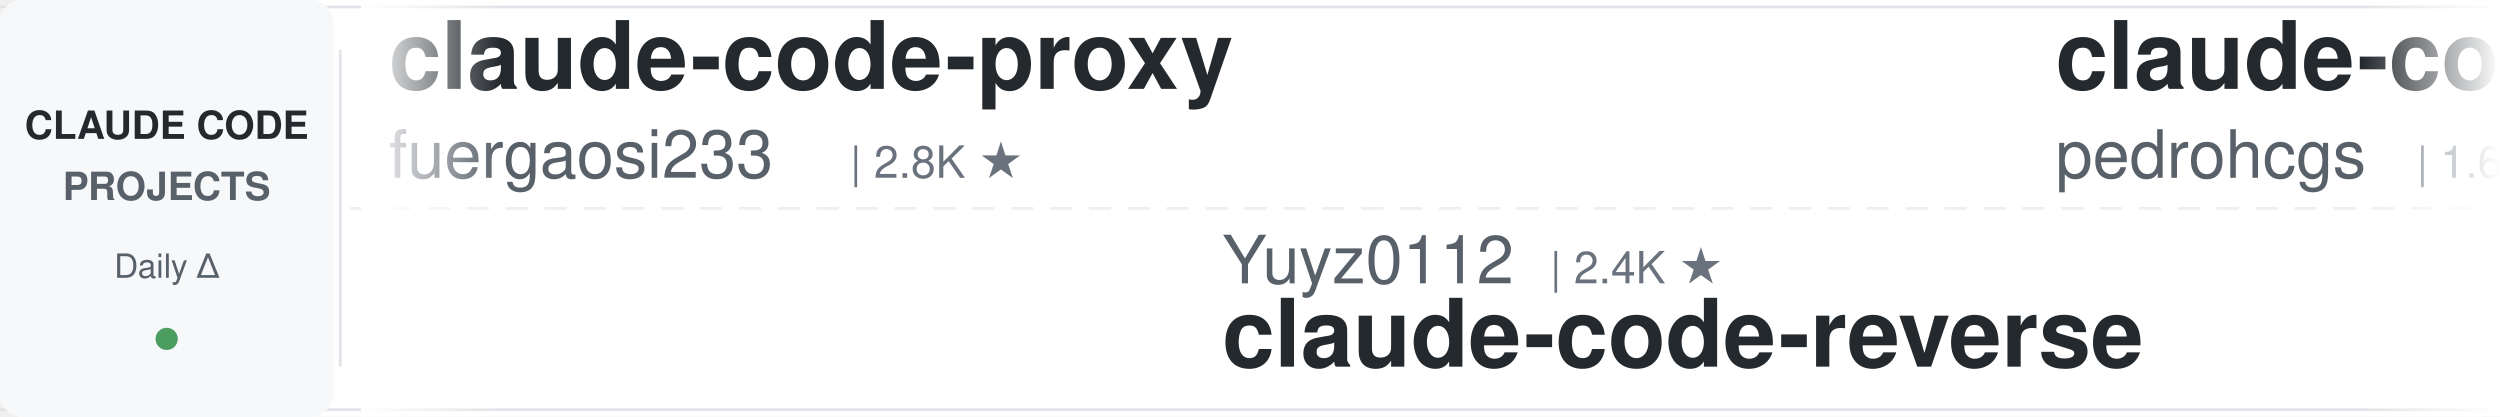
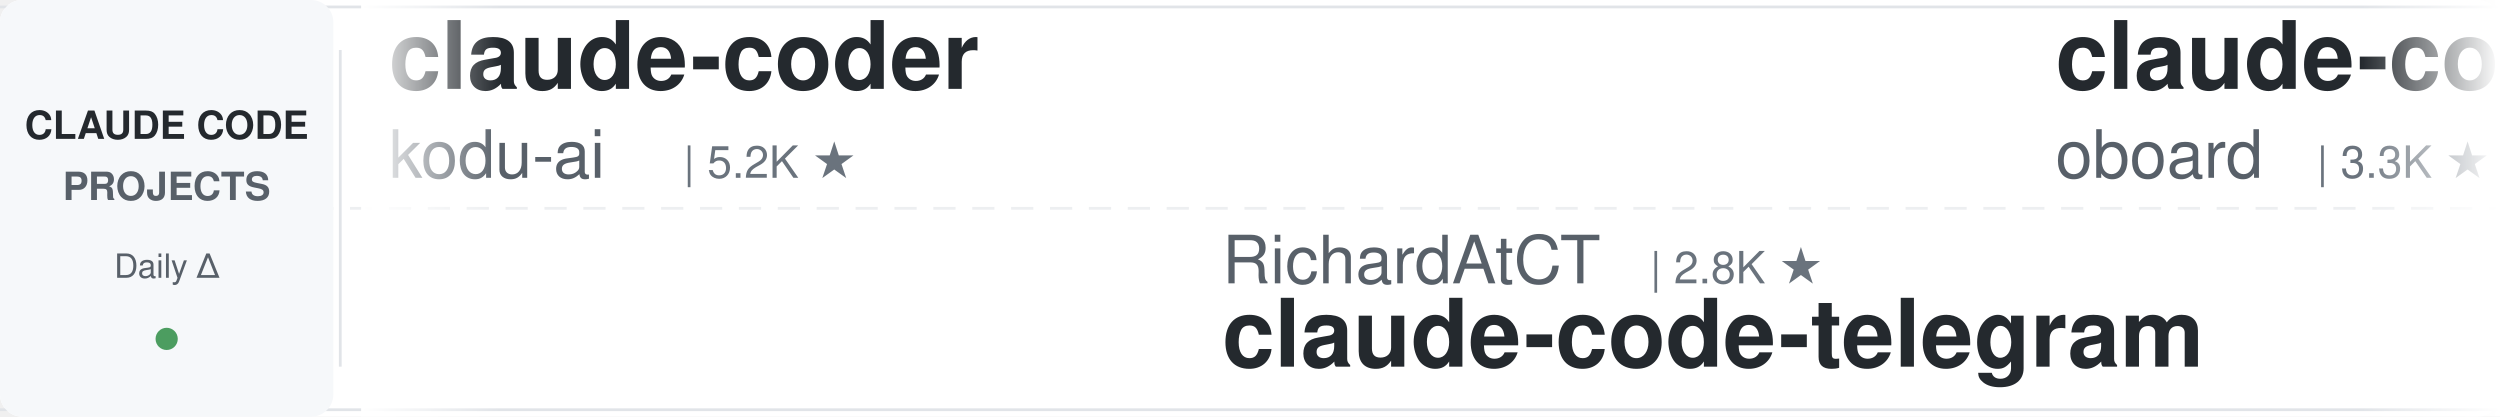
<svg xmlns="http://www.w3.org/2000/svg" width="900" height="150">
  <defs>
    <linearGradient id="awesomeLeftFade" x1="0%" y1="0%" x2="100%" y2="0%">
      <stop offset="0%" style="stop-color:#ffffff;stop-opacity:1" />
      <stop offset="100%" style="stop-color:#ffffff;stop-opacity:0" />
    </linearGradient>
    <linearGradient id="awesomeRightFade" x1="0%" y1="0%" x2="100%" y2="0%">
      <stop offset="0%" style="stop-color:#ffffff;stop-opacity:0" />
      <stop offset="100%" style="stop-color:#ffffff;stop-opacity:1" />
    </linearGradient>
  </defs>
  <rect width="900" height="150" fill="#ffffff" rx="8" />
  <rect x="0" y="2" width="900" height="1" fill="#e1e4e8" />
  <rect x="0" y="147" width="900" height="1" fill="#e1e4e8" />
  <line x1="0" y1="75" x2="900" y2="75" stroke="#e1e4e8" stroke-width="1" stroke-dasharray="8 6" opacity="0.6" />
  <rect x="0" y="0" width="120" height="150" fill="#f6f8fa" rx="8" />
  <text x="60" y="50" font-family="-apple-system, BlinkMacSystemFont, 'Segoe UI', Helvetica, Arial, sans-serif" font-size="14" font-weight="600" fill="#24292e" text-anchor="middle">CLAUDE CODE</text>
  <text x="60" y="72" font-family="-apple-system, BlinkMacSystemFont, 'Segoe UI', Helvetica, Arial, sans-serif" font-size="14" font-weight="600" fill="#586069" text-anchor="middle">PROJECTS</text>
  <text x="60" y="100" font-family="-apple-system, BlinkMacSystemFont, 'Segoe UI', Helvetica, Arial, sans-serif" font-size="12" font-weight="500" fill="#586069" text-anchor="middle">Daily Δ</text>
  <circle cx="60" cy="122" r="4" fill="#22863a" opacity="0.8" />
  <rect x="122" y="18" width="1" height="114" fill="#e1e4e8" />
  <clipPath id="awesomeTickerClip">
    <rect x="130" y="0" width="770" height="150" />
  </clipPath>
  <g clip-path="url(#awesomeTickerClip)">
    <g id="awesomeTickerItems">
      <animateTransform attributeName="transform" attributeType="XML" type="translate" from="0 0" to="-3000 0" dur="54s" repeatCount="indefinite" />
      <g transform="translate(0, 0)">
-         <text x="140" y="32" font-family="-apple-system, BlinkMacSystemFont, 'Segoe UI', Helvetica, Arial, sans-serif" font-size="34" font-weight="600" fill="#24292e">claude-code-proxy</text>
-         <text x="140" y="64" font-family="-apple-system, BlinkMacSystemFont, 'Segoe UI', Helvetica, Arial, sans-serif" font-size="24" font-weight="400" fill="#586069">fuergaosi233</text>
-         <text x="306" y="64" font-family="-apple-system, BlinkMacSystemFont, 'Segoe UI', Helvetica, Arial, sans-serif" font-size="16" font-weight="500" fill="#6a737d">| 2.8K ★</text>
+         <text x="140" y="32" font-family="-apple-system, BlinkMacSystemFont, 'Segoe UI', Helvetica, Arial, sans-serif" font-size="34" font-weight="600" fill="#24292e">claude-coder</text>
+         <text x="140" y="64" font-family="-apple-system, BlinkMacSystemFont, 'Segoe UI', Helvetica, Arial, sans-serif" font-size="24" font-weight="400" fill="#586069">kodu-ai</text>
+         <text x="246" y="64" font-family="-apple-system, BlinkMacSystemFont, 'Segoe UI', Helvetica, Arial, sans-serif" font-size="16" font-weight="500" fill="#6a737d">| 5.2K ★</text>
      </g>
      <g transform="translate(300, 0)">
-         <text x="140" y="102" font-family="-apple-system, BlinkMacSystemFont, 'Segoe UI', Helvetica, Arial, sans-serif" font-size="24" font-weight="400" fill="#586069">Yuyz0112</text>
-         <text x="258" y="102" font-family="-apple-system, BlinkMacSystemFont, 'Segoe UI', Helvetica, Arial, sans-serif" font-size="16" font-weight="500" fill="#6a737d">| 2.4K ★</text>
-         <text x="140" y="132" font-family="-apple-system, BlinkMacSystemFont, 'Segoe UI', Helvetica, Arial, sans-serif" font-size="34" font-weight="600" fill="#24292e">claude-code-reverse</text>
+         <text x="140" y="102" font-family="-apple-system, BlinkMacSystemFont, 'Segoe UI', Helvetica, Arial, sans-serif" font-size="24" font-weight="400" fill="#586069">RichardAtCT</text>
+         <text x="294" y="102" font-family="-apple-system, BlinkMacSystemFont, 'Segoe UI', Helvetica, Arial, sans-serif" font-size="16" font-weight="500" fill="#6a737d">| 2.8K ★</text>
+         <text x="140" y="132" font-family="-apple-system, BlinkMacSystemFont, 'Segoe UI', Helvetica, Arial, sans-serif" font-size="34" font-weight="600" fill="#24292e">claude-code-telegram</text>
      </g>
      <g transform="translate(600, 0)">
-         <text x="140" y="32" font-family="-apple-system, BlinkMacSystemFont, 'Segoe UI', Helvetica, Arial, sans-serif" font-size="34" font-weight="600" fill="#24292e">claude-code-my-workflow</text>
-         <text x="140" y="64" font-family="-apple-system, BlinkMacSystemFont, 'Segoe UI', Helvetica, Arial, sans-serif" font-size="24" font-weight="400" fill="#586069">pedrohcgs</text>
-         <text x="270" y="64" font-family="-apple-system, BlinkMacSystemFont, 'Segoe UI', Helvetica, Arial, sans-serif" font-size="16" font-weight="500" fill="#6a737d">| 1.6K ★</text>
+         <text x="140" y="32" font-family="-apple-system, BlinkMacSystemFont, 'Segoe UI', Helvetica, Arial, sans-serif" font-size="34" font-weight="600" fill="#24292e">claude-code-rev</text>
+         <text x="140" y="64" font-family="-apple-system, BlinkMacSystemFont, 'Segoe UI', Helvetica, Arial, sans-serif" font-size="24" font-weight="400" fill="#586069">oboard</text>
+         <text x="234" y="64" font-family="-apple-system, BlinkMacSystemFont, 'Segoe UI', Helvetica, Arial, sans-serif" font-size="16" font-weight="500" fill="#6a737d">| 3.3K ★</text>
+         <text x="311" y="64" font-family="-apple-system, BlinkMacSystemFont, 'Segoe UI', Helvetica, Arial, sans-serif" font-size="16" font-weight="500" fill="#cb2431"> -1</text>
      </g>
      <g transform="translate(900, 0)">
-         <text x="140" y="102" font-family="-apple-system, BlinkMacSystemFont, 'Segoe UI', Helvetica, Arial, sans-serif" font-size="24" font-weight="400" fill="#586069">AICoderTudou</text>
-         <text x="306" y="102" font-family="-apple-system, BlinkMacSystemFont, 'Segoe UI', Helvetica, Arial, sans-serif" font-size="16" font-weight="500" fill="#6a737d">| 495 ★</text>
-         <text x="140" y="132" font-family="-apple-system, BlinkMacSystemFont, 'Segoe UI', Helvetica, Arial, sans-serif" font-size="34" font-weight="600" fill="#24292e">claude-code-tudou</text>
+         <text x="140" y="102" font-family="-apple-system, BlinkMacSystemFont, 'Segoe UI', Helvetica, Arial, sans-serif" font-size="24" font-weight="400" fill="#586069">huangserva</text>
+         <text x="282" y="102" font-family="-apple-system, BlinkMacSystemFont, 'Segoe UI', Helvetica, Arial, sans-serif" font-size="16" font-weight="500" fill="#6a737d">| 628 ★</text>
+         <text x="350" y="102" font-family="-apple-system, BlinkMacSystemFont, 'Segoe UI', Helvetica, Arial, sans-serif" font-size="16" font-weight="500" fill="#22863a"> +1</text>
+         <text x="140" y="132" font-family="-apple-system, BlinkMacSystemFont, 'Segoe UI', Helvetica, Arial, sans-serif" font-size="34" font-weight="600" fill="#24292e">claude-code-cli</text>
      </g>
      <g transform="translate(1200, 0)">
-         <text x="140" y="32" font-family="-apple-system, BlinkMacSystemFont, 'Segoe UI', Helvetica, Arial, sans-serif" font-size="34" font-weight="600" fill="#24292e">claude-code-proxy</text>
-         <text x="140" y="64" font-family="-apple-system, BlinkMacSystemFont, 'Segoe UI', Helvetica, Arial, sans-serif" font-size="24" font-weight="400" fill="#586069">1rgs</text>
-         <text x="210" y="64" font-family="-apple-system, BlinkMacSystemFont, 'Segoe UI', Helvetica, Arial, sans-serif" font-size="16" font-weight="500" fill="#6a737d">| 3.7K ★</text>
+         <text x="140" y="32" font-family="-apple-system, BlinkMacSystemFont, 'Segoe UI', Helvetica, Arial, sans-serif" font-size="34" font-weight="600" fill="#24292e">claude-code-from-scratch</text>
+         <text x="140" y="64" font-family="-apple-system, BlinkMacSystemFont, 'Segoe UI', Helvetica, Arial, sans-serif" font-size="24" font-weight="400" fill="#586069">Windy3f3f3f3f</text>
+         <text x="318" y="64" font-family="-apple-system, BlinkMacSystemFont, 'Segoe UI', Helvetica, Arial, sans-serif" font-size="16" font-weight="500" fill="#6a737d">| 2.7K ★</text>
+         <text x="395" y="64" font-family="-apple-system, BlinkMacSystemFont, 'Segoe UI', Helvetica, Arial, sans-serif" font-size="16" font-weight="500" fill="#22863a"> +4</text>
      </g>
      <g transform="translate(1500, 0)">
-         <text x="140" y="102" font-family="-apple-system, BlinkMacSystemFont, 'Segoe UI', Helvetica, Arial, sans-serif" font-size="24" font-weight="400" fill="#586069">oboard</text>
-         <text x="234" y="102" font-family="-apple-system, BlinkMacSystemFont, 'Segoe UI', Helvetica, Arial, sans-serif" font-size="16" font-weight="500" fill="#6a737d">| 3.3K ★</text>
-         <text x="140" y="132" font-family="-apple-system, BlinkMacSystemFont, 'Segoe UI', Helvetica, Arial, sans-serif" font-size="34" font-weight="600" fill="#24292e">claude-code-rev</text>
+         <text x="140" y="102" font-family="-apple-system, BlinkMacSystemFont, 'Segoe UI', Helvetica, Arial, sans-serif" font-size="24" font-weight="400" fill="#586069">Cranot</text>
+         <text x="234" y="102" font-family="-apple-system, BlinkMacSystemFont, 'Segoe UI', Helvetica, Arial, sans-serif" font-size="16" font-weight="500" fill="#6a737d">| 2.9K ★</text>
+         <text x="140" y="132" font-family="-apple-system, BlinkMacSystemFont, 'Segoe UI', Helvetica, Arial, sans-serif" font-size="34" font-weight="600" fill="#24292e">claude-code-guide</text>
      </g>
      <g transform="translate(1800, 0)">
-         <text x="140" y="32" font-family="-apple-system, BlinkMacSystemFont, 'Segoe UI', Helvetica, Arial, sans-serif" font-size="34" font-weight="600" fill="#24292e">claude-code-engineering</text>
-         <text x="140" y="64" font-family="-apple-system, BlinkMacSystemFont, 'Segoe UI', Helvetica, Arial, sans-serif" font-size="24" font-weight="400" fill="#586069">huangjia2019</text>
-         <text x="306" y="64" font-family="-apple-system, BlinkMacSystemFont, 'Segoe UI', Helvetica, Arial, sans-serif" font-size="16" font-weight="500" fill="#6a737d">| 1.1K ★</text>
+         <text x="140" y="32" font-family="-apple-system, BlinkMacSystemFont, 'Segoe UI', Helvetica, Arial, sans-serif" font-size="34" font-weight="600" fill="#24292e">claude-code-from-source</text>
+         <text x="140" y="64" font-family="-apple-system, BlinkMacSystemFont, 'Segoe UI', Helvetica, Arial, sans-serif" font-size="24" font-weight="400" fill="#586069">alejandrobalderas</text>
+         <text x="366" y="64" font-family="-apple-system, BlinkMacSystemFont, 'Segoe UI', Helvetica, Arial, sans-serif" font-size="16" font-weight="500" fill="#6a737d">| 2.8K ★</text>
      </g>
      <g transform="translate(2100, 0)">
-         <text x="140" y="102" font-family="-apple-system, BlinkMacSystemFont, 'Segoe UI', Helvetica, Arial, sans-serif" font-size="24" font-weight="400" fill="#586069">SeemSeam</text>
-         <text x="258" y="102" font-family="-apple-system, BlinkMacSystemFont, 'Segoe UI', Helvetica, Arial, sans-serif" font-size="16" font-weight="500" fill="#6a737d">| 3.5K ★</text>
-         <text x="140" y="132" font-family="-apple-system, BlinkMacSystemFont, 'Segoe UI', Helvetica, Arial, sans-serif" font-size="34" font-weight="600" fill="#24292e">claude_codex_bridge</text>
+         <text x="140" y="102" font-family="-apple-system, BlinkMacSystemFont, 'Segoe UI', Helvetica, Arial, sans-serif" font-size="24" font-weight="400" fill="#586069">xu-xiang</text>
+         <text x="258" y="102" font-family="-apple-system, BlinkMacSystemFont, 'Segoe UI', Helvetica, Arial, sans-serif" font-size="16" font-weight="500" fill="#6a737d">| 1.9K ★</text>
+         <text x="335" y="102" font-family="-apple-system, BlinkMacSystemFont, 'Segoe UI', Helvetica, Arial, sans-serif" font-size="16" font-weight="500" fill="#22863a"> +1</text>
+         <text x="140" y="132" font-family="-apple-system, BlinkMacSystemFont, 'Segoe UI', Helvetica, Arial, sans-serif" font-size="34" font-weight="600" fill="#24292e">everything-claude-code-z...</text>
      </g>
      <g transform="translate(2400, 0)">
-         <text x="140" y="32" font-family="-apple-system, BlinkMacSystemFont, 'Segoe UI', Helvetica, Arial, sans-serif" font-size="34" font-weight="600" fill="#24292e">claude-code-source</text>
-         <text x="140" y="64" font-family="-apple-system, BlinkMacSystemFont, 'Segoe UI', Helvetica, Arial, sans-serif" font-size="24" font-weight="400" fill="#586069">JrCx7scC</text>
-         <text x="258" y="64" font-family="-apple-system, BlinkMacSystemFont, 'Segoe UI', Helvetica, Arial, sans-serif" font-size="16" font-weight="500" fill="#6a737d">| 376 ★</text>
+         <text x="140" y="32" font-family="-apple-system, BlinkMacSystemFont, 'Segoe UI', Helvetica, Arial, sans-serif" font-size="34" font-weight="600" fill="#24292e">pi-vs-claude-code</text>
+         <text x="140" y="64" font-family="-apple-system, BlinkMacSystemFont, 'Segoe UI', Helvetica, Arial, sans-serif" font-size="24" font-weight="400" fill="#586069">disler</text>
+         <text x="234" y="64" font-family="-apple-system, BlinkMacSystemFont, 'Segoe UI', Helvetica, Arial, sans-serif" font-size="16" font-weight="500" fill="#6a737d">| 1.7K ★</text>
      </g>
      <g transform="translate(2700, 0)">
-         <text x="140" y="102" font-family="-apple-system, BlinkMacSystemFont, 'Segoe UI', Helvetica, Arial, sans-serif" font-size="24" font-weight="400" fill="#586069">darcyegb</text>
-         <text x="258" y="102" font-family="-apple-system, BlinkMacSystemFont, 'Segoe UI', Helvetica, Arial, sans-serif" font-size="16" font-weight="500" fill="#6a737d">| 761 ★</text>
-         <text x="140" y="132" font-family="-apple-system, BlinkMacSystemFont, 'Segoe UI', Helvetica, Arial, sans-serif" font-size="34" font-weight="600" fill="#24292e">ClaudeCodeAgents</text>
+         <text x="140" y="102" font-family="-apple-system, BlinkMacSystemFont, 'Segoe UI', Helvetica, Arial, sans-serif" font-size="24" font-weight="400" fill="#586069">Piebald-AI</text>
+         <text x="282" y="102" font-family="-apple-system, BlinkMacSystemFont, 'Segoe UI', Helvetica, Arial, sans-serif" font-size="16" font-weight="500" fill="#6a737d">| 12.6K ★</text>
+         <text x="368" y="102" font-family="-apple-system, BlinkMacSystemFont, 'Segoe UI', Helvetica, Arial, sans-serif" font-size="16" font-weight="500" fill="#22863a"> +3</text>
+         <text x="140" y="132" font-family="-apple-system, BlinkMacSystemFont, 'Segoe UI', Helvetica, Arial, sans-serif" font-size="34" font-weight="600" fill="#24292e">claude-code-system-promp...</text>
      </g>
      <g transform="translate(3000, 0)">
-         <text x="140" y="32" font-family="-apple-system, BlinkMacSystemFont, 'Segoe UI', Helvetica, Arial, sans-serif" font-size="34" font-weight="600" fill="#24292e">claude-code-proxy</text>
-         <text x="140" y="64" font-family="-apple-system, BlinkMacSystemFont, 'Segoe UI', Helvetica, Arial, sans-serif" font-size="24" font-weight="400" fill="#586069">fuergaosi233</text>
-         <text x="306" y="64" font-family="-apple-system, BlinkMacSystemFont, 'Segoe UI', Helvetica, Arial, sans-serif" font-size="16" font-weight="500" fill="#6a737d">| 2.8K ★</text>
+         <text x="140" y="32" font-family="-apple-system, BlinkMacSystemFont, 'Segoe UI', Helvetica, Arial, sans-serif" font-size="34" font-weight="600" fill="#24292e">claude-coder</text>
+         <text x="140" y="64" font-family="-apple-system, BlinkMacSystemFont, 'Segoe UI', Helvetica, Arial, sans-serif" font-size="24" font-weight="400" fill="#586069">kodu-ai</text>
+         <text x="246" y="64" font-family="-apple-system, BlinkMacSystemFont, 'Segoe UI', Helvetica, Arial, sans-serif" font-size="16" font-weight="500" fill="#6a737d">| 5.2K ★</text>
      </g>
      <g transform="translate(3300, 0)">
-         <text x="140" y="102" font-family="-apple-system, BlinkMacSystemFont, 'Segoe UI', Helvetica, Arial, sans-serif" font-size="24" font-weight="400" fill="#586069">Yuyz0112</text>
-         <text x="258" y="102" font-family="-apple-system, BlinkMacSystemFont, 'Segoe UI', Helvetica, Arial, sans-serif" font-size="16" font-weight="500" fill="#6a737d">| 2.4K ★</text>
-         <text x="140" y="132" font-family="-apple-system, BlinkMacSystemFont, 'Segoe UI', Helvetica, Arial, sans-serif" font-size="34" font-weight="600" fill="#24292e">claude-code-reverse</text>
+         <text x="140" y="102" font-family="-apple-system, BlinkMacSystemFont, 'Segoe UI', Helvetica, Arial, sans-serif" font-size="24" font-weight="400" fill="#586069">RichardAtCT</text>
+         <text x="294" y="102" font-family="-apple-system, BlinkMacSystemFont, 'Segoe UI', Helvetica, Arial, sans-serif" font-size="16" font-weight="500" fill="#6a737d">| 2.8K ★</text>
+         <text x="140" y="132" font-family="-apple-system, BlinkMacSystemFont, 'Segoe UI', Helvetica, Arial, sans-serif" font-size="34" font-weight="600" fill="#24292e">claude-code-telegram</text>
      </g>
      <g transform="translate(3600, 0)">
-         <text x="140" y="32" font-family="-apple-system, BlinkMacSystemFont, 'Segoe UI', Helvetica, Arial, sans-serif" font-size="34" font-weight="600" fill="#24292e">claude-code-my-workflow</text>
-         <text x="140" y="64" font-family="-apple-system, BlinkMacSystemFont, 'Segoe UI', Helvetica, Arial, sans-serif" font-size="24" font-weight="400" fill="#586069">pedrohcgs</text>
-         <text x="270" y="64" font-family="-apple-system, BlinkMacSystemFont, 'Segoe UI', Helvetica, Arial, sans-serif" font-size="16" font-weight="500" fill="#6a737d">| 1.6K ★</text>
+         <text x="140" y="32" font-family="-apple-system, BlinkMacSystemFont, 'Segoe UI', Helvetica, Arial, sans-serif" font-size="34" font-weight="600" fill="#24292e">claude-code-rev</text>
+         <text x="140" y="64" font-family="-apple-system, BlinkMacSystemFont, 'Segoe UI', Helvetica, Arial, sans-serif" font-size="24" font-weight="400" fill="#586069">oboard</text>
+         <text x="234" y="64" font-family="-apple-system, BlinkMacSystemFont, 'Segoe UI', Helvetica, Arial, sans-serif" font-size="16" font-weight="500" fill="#6a737d">| 3.3K ★</text>
+         <text x="311" y="64" font-family="-apple-system, BlinkMacSystemFont, 'Segoe UI', Helvetica, Arial, sans-serif" font-size="16" font-weight="500" fill="#cb2431"> -1</text>
      </g>
      <g transform="translate(3900, 0)">
-         <text x="140" y="102" font-family="-apple-system, BlinkMacSystemFont, 'Segoe UI', Helvetica, Arial, sans-serif" font-size="24" font-weight="400" fill="#586069">AICoderTudou</text>
-         <text x="306" y="102" font-family="-apple-system, BlinkMacSystemFont, 'Segoe UI', Helvetica, Arial, sans-serif" font-size="16" font-weight="500" fill="#6a737d">| 495 ★</text>
-         <text x="140" y="132" font-family="-apple-system, BlinkMacSystemFont, 'Segoe UI', Helvetica, Arial, sans-serif" font-size="34" font-weight="600" fill="#24292e">claude-code-tudou</text>
+         <text x="140" y="102" font-family="-apple-system, BlinkMacSystemFont, 'Segoe UI', Helvetica, Arial, sans-serif" font-size="24" font-weight="400" fill="#586069">huangserva</text>
+         <text x="282" y="102" font-family="-apple-system, BlinkMacSystemFont, 'Segoe UI', Helvetica, Arial, sans-serif" font-size="16" font-weight="500" fill="#6a737d">| 628 ★</text>
+         <text x="350" y="102" font-family="-apple-system, BlinkMacSystemFont, 'Segoe UI', Helvetica, Arial, sans-serif" font-size="16" font-weight="500" fill="#22863a"> +1</text>
+         <text x="140" y="132" font-family="-apple-system, BlinkMacSystemFont, 'Segoe UI', Helvetica, Arial, sans-serif" font-size="34" font-weight="600" fill="#24292e">claude-code-cli</text>
      </g>
    </g>
  </g>
  <rect x="130" y="0" width="50" height="150" fill="url(#awesomeLeftFade)" />
  <rect x="850" y="0" width="50" height="150" fill="url(#awesomeRightFade)" />
</svg>
